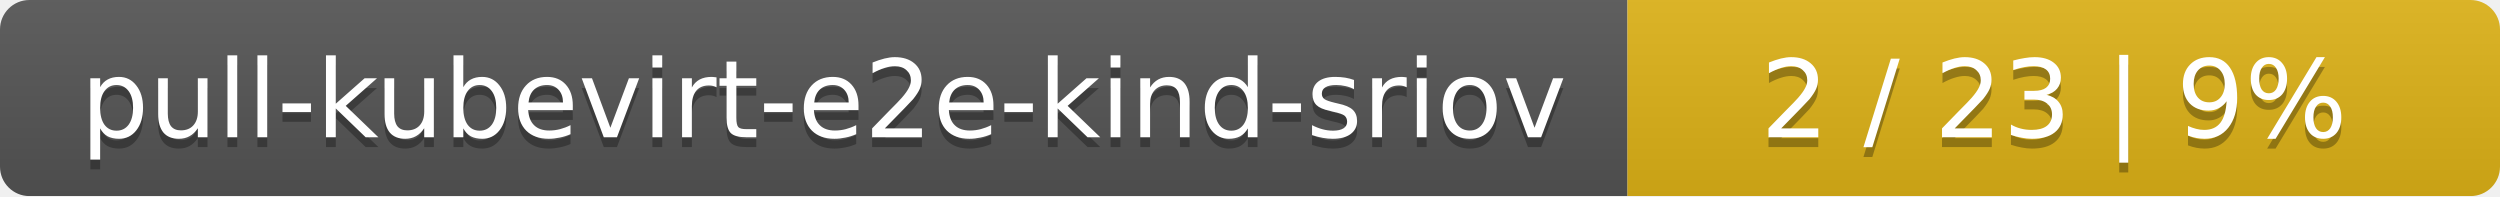
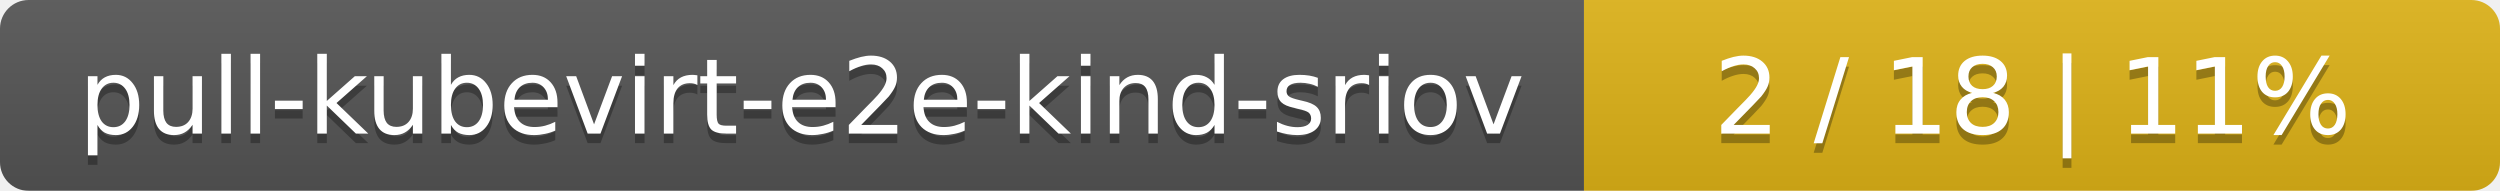
- <svg xmlns="http://www.w3.org/2000/svg" width="255" height="20">
+ <svg xmlns="http://www.w3.org/2000/svg" width="262" height="20">
  <linearGradient id="smooth" x2="0" y2="100%">
    <stop offset="0" stop-color="#bbb" stop-opacity=".1" />
    <stop offset="1" stop-opacity=".1" />
  </linearGradient>
  <mask id="round">
-     <rect width="255" height="20" rx="3" fill="#fff" />
+     <rect width="262" height="20" rx="3" fill="#fff" />
  </mask>
  <g mask="url(#round)">
    <rect width="166" height="20" fill="#555" />
-     <rect x="166" width="89" height="20" fill="#dfb317" />
-     <rect width="255" height="20" fill="url(#smooth)" />
+     <rect x="166" width="96" height="20" fill="#dfb317" />
+     <rect width="262" height="20" fill="url(#smooth)" />
  </g>
  <g fill="#fff" text-anchor="middle" font-family="DejaVu Sans,Verdana,Geneva,sans-serif" font-size="11">
    <text x="84" y="15" fill="#010101" fill-opacity=".3">pull-kubevirt-e2e-kind-sriov</text>
    <text x="84" y="14">pull-kubevirt-e2e-kind-sriov</text>
-     <text x="209.5" y="15" fill="#010101" fill-opacity=".3">2 / 23    |    9%</text>
-     <text x="209.5" y="14">2 / 23    |    9%</text>
+     <text x="213" y="15" fill="#010101" fill-opacity=".3">2 / 18    |    11%</text>
+     <text x="213" y="14">2 / 18    |    11%</text>
  </g>
</svg>
